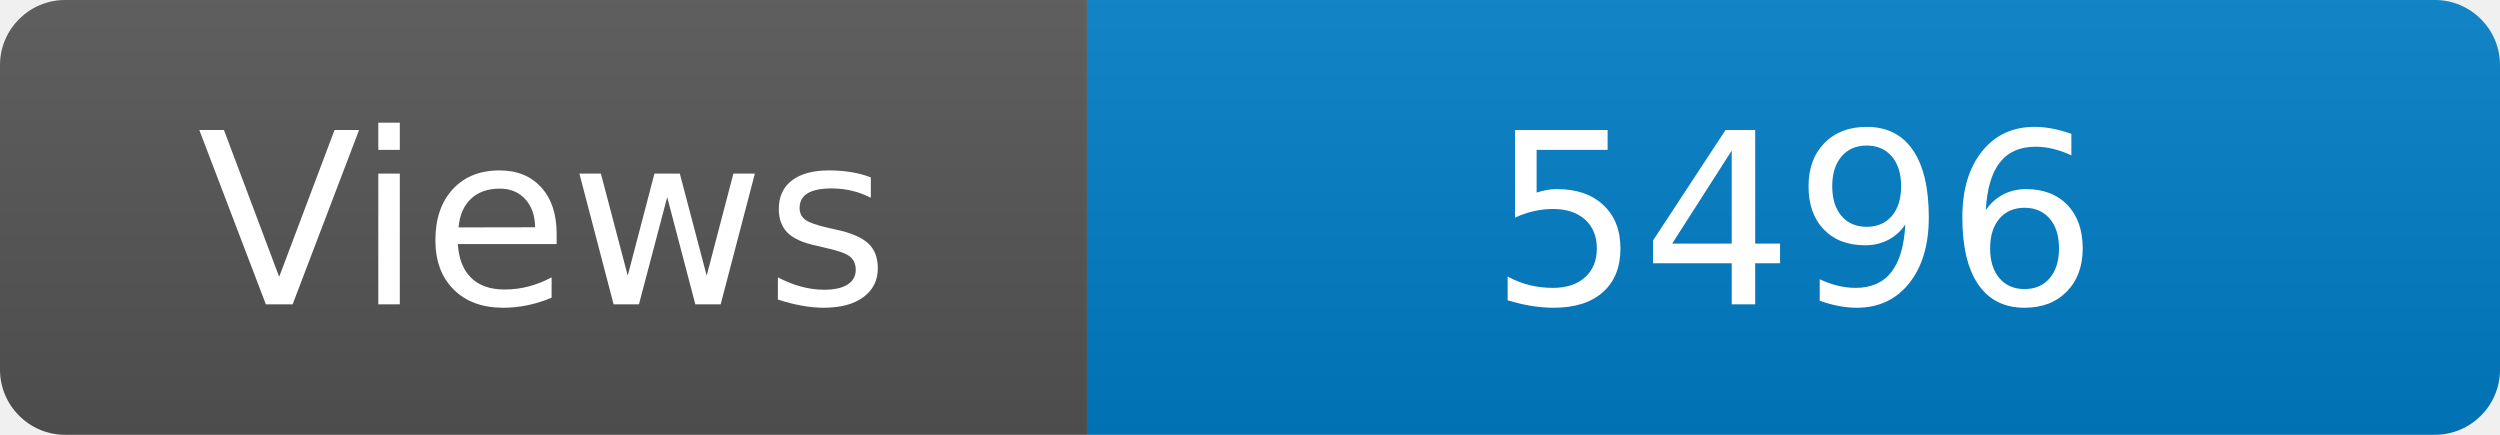
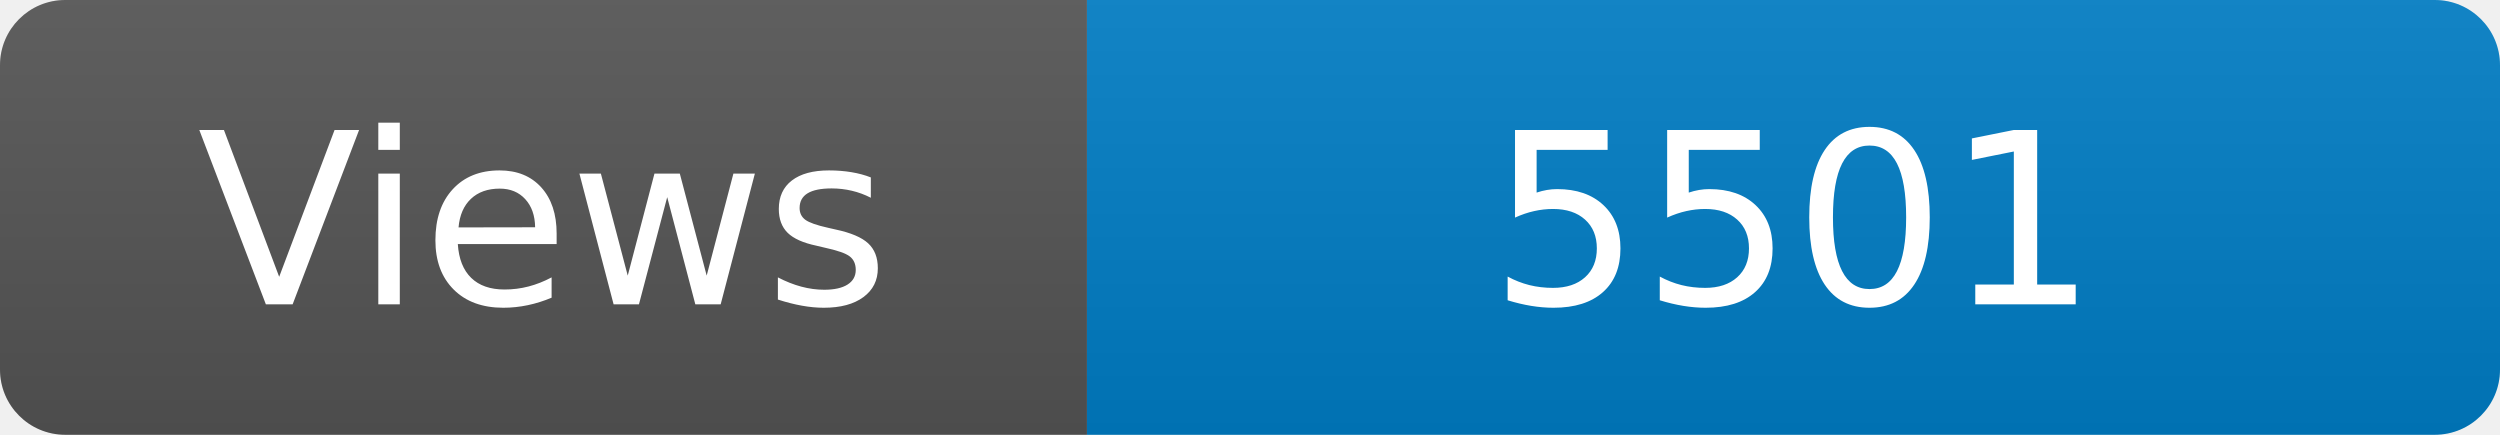
<svg xmlns="http://www.w3.org/2000/svg" width="115" height="20" role="img" aria-label="Maintained?: yes">
  <linearGradient id="s" x2="0" y2="100%">
    <stop offset="0" stop-color="#bbb" stop-opacity=".1" />
    <stop offset="1" stop-opacity=".1" />
  </linearGradient>
  <clipPath id="r">
    <rect width="115" height="20" rx="3" fill="#fff" />
  </clipPath>
  <g clip-path="url(#r)">
    <rect width="50" height="20" fill="#555" />
    <rect x="50" width="160" height="20" fill="#007ec6" />
    <rect width="115" height="20" fill="url(#s)" />
  </g>
  <g fill="#fff" text-anchor="middle" font-family="Verdana,Geneva,DejaVu Sans,sans-serif" font-size="110">
    <text x="250" y="140" transform="scale(.1)" fill="#fff">Views</text>
-     <text x="825" y="140" transform="scale(.1)" fill="#fff">5496</text>
+     <text x="825" y="140" transform="scale(.1)" fill="#fff">5501</text>
  </g>
</svg>
